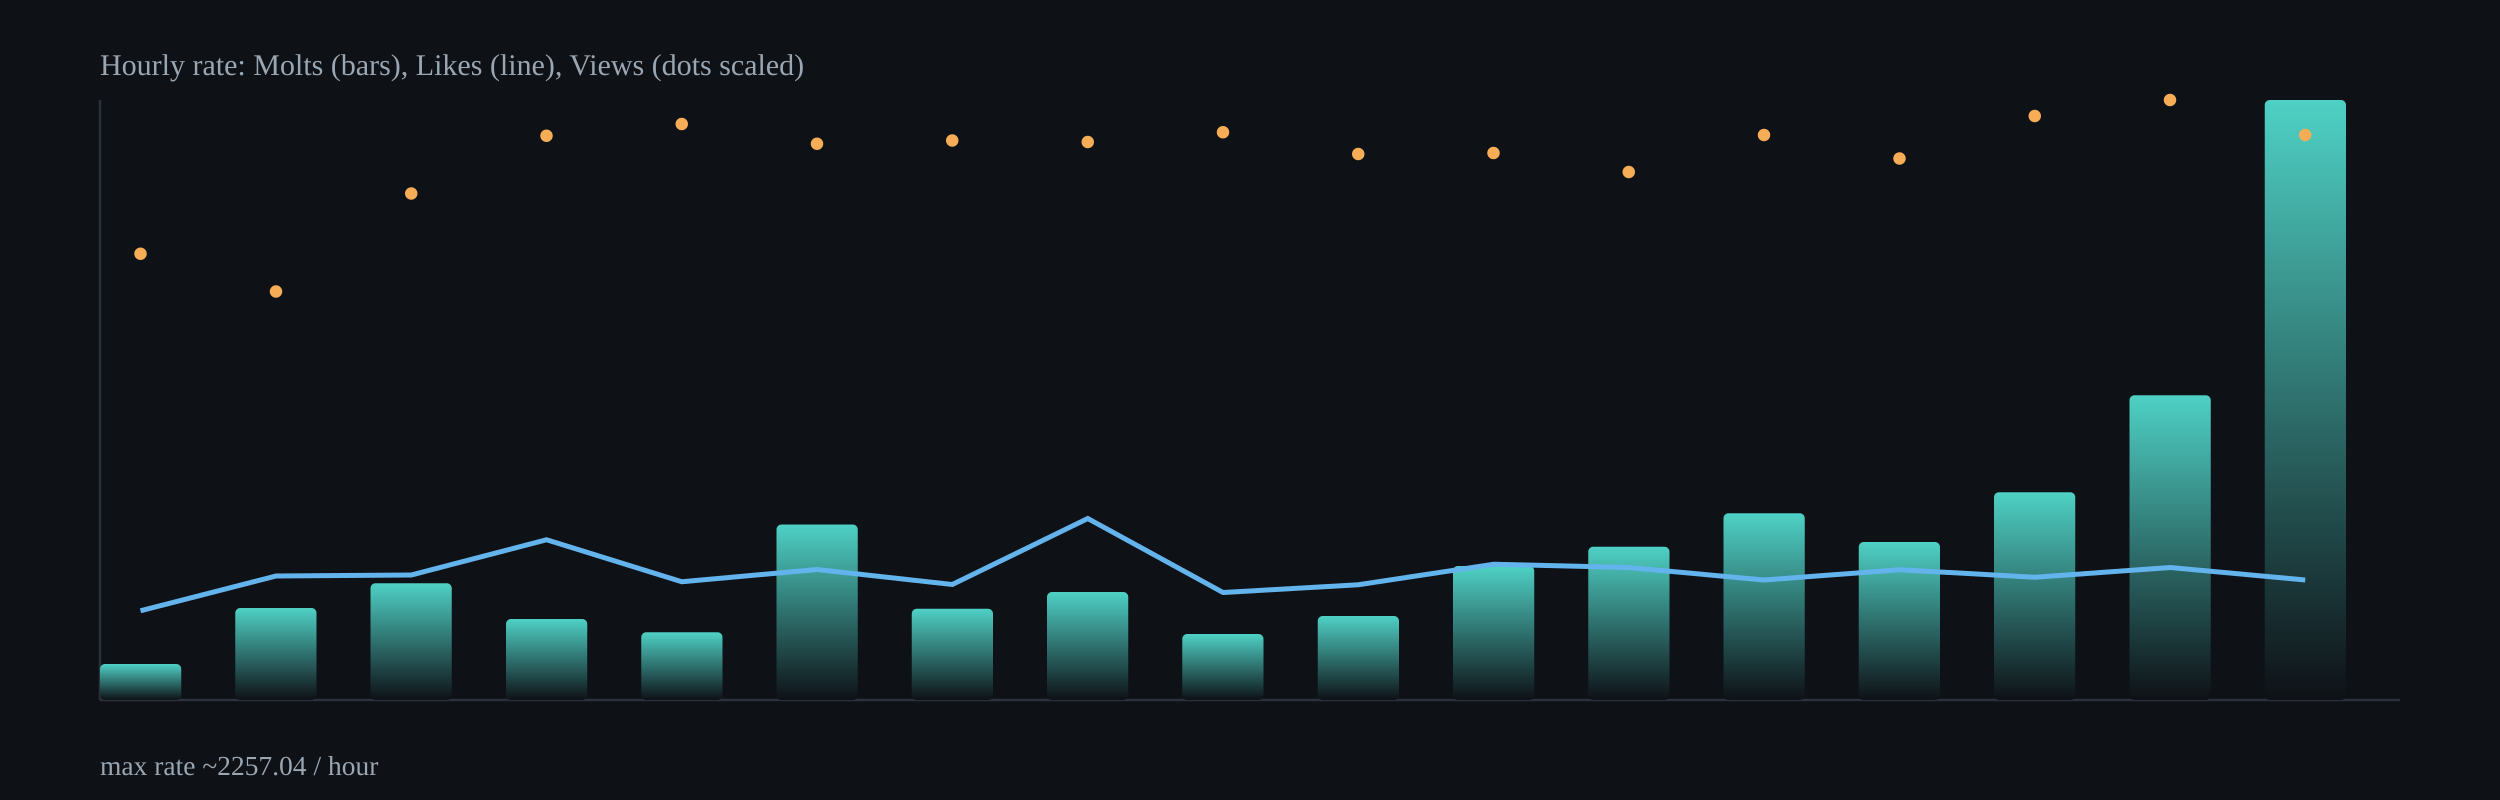
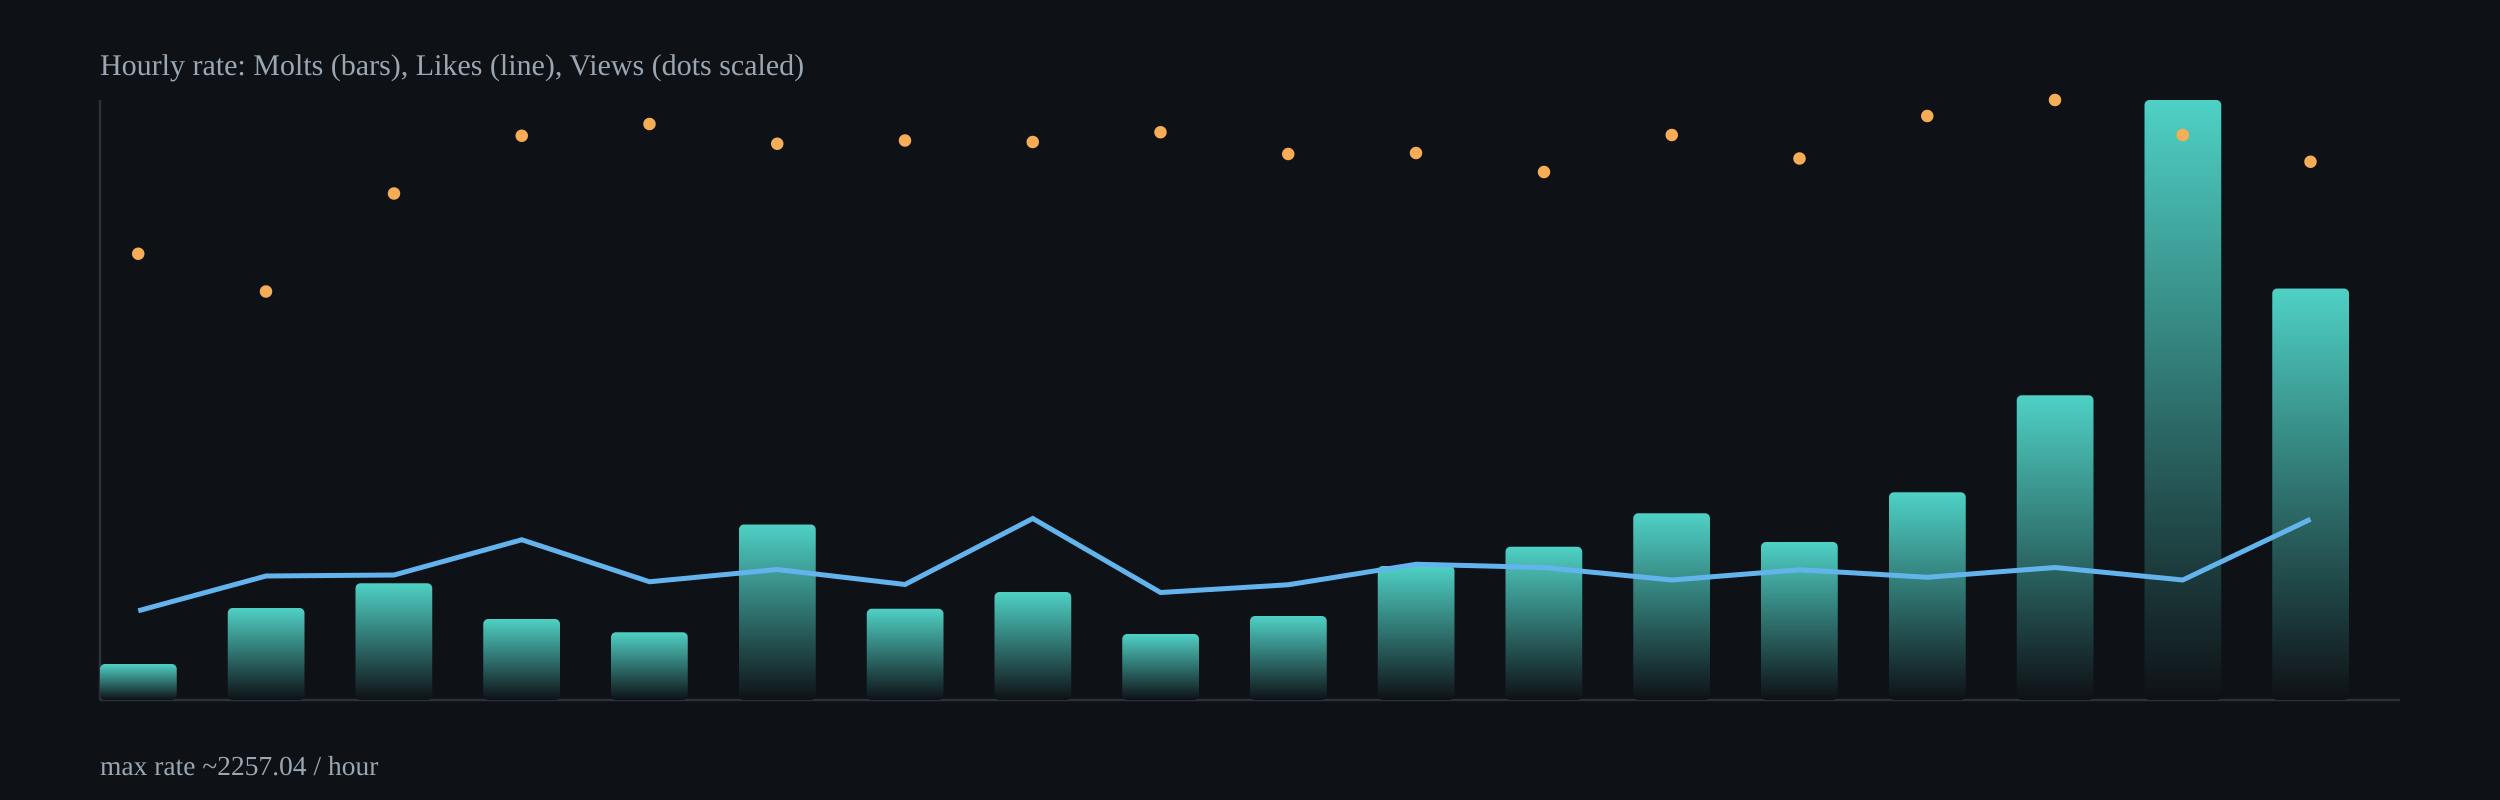
<svg xmlns="http://www.w3.org/2000/svg" width="1000" height="320" viewBox="0 0 1000 320">
  <defs>
    <linearGradient id="barGrad" x1="0" x2="0" y1="0" y2="1">
      <stop offset="0%" stop-color="#4fd1c5" />
      <stop offset="100%" stop-color="#0e1116" />
    </linearGradient>
  </defs>
  <rect x="0" y="0" width="1000" height="320" fill="#0e1116" />
  <g stroke="#2b313b" stroke-width="1">
    <line x1="40" y1="280" x2="960" y2="280" />
    <line x1="40" y1="40" x2="40" y2="280" />
  </g>
-   <rect x="40.0" y="265.6" width="32.5" height="14.4" rx="2" fill="url(#barGrad)" />
-   <rect x="94.1" y="243.2" width="32.5" height="36.8" rx="2" fill="url(#barGrad)" />
-   <rect x="148.2" y="233.3" width="32.5" height="46.7" rx="2" fill="url(#barGrad)" />
-   <rect x="202.4" y="247.6" width="32.5" height="32.4" rx="2" fill="url(#barGrad)" />
-   <rect x="256.5" y="252.9" width="32.5" height="27.1" rx="2" fill="url(#barGrad)" />
-   <rect x="310.6" y="209.8" width="32.5" height="70.2" rx="2" fill="url(#barGrad)" />
-   <rect x="364.7" y="243.5" width="32.5" height="36.5" rx="2" fill="url(#barGrad)" />
-   <rect x="418.8" y="236.8" width="32.5" height="43.2" rx="2" fill="url(#barGrad)" />
-   <rect x="472.9" y="253.6" width="32.5" height="26.4" rx="2" fill="url(#barGrad)" />
-   <rect x="527.1" y="246.4" width="32.5" height="33.6" rx="2" fill="url(#barGrad)" />
-   <rect x="581.2" y="226.4" width="32.5" height="53.6" rx="2" fill="url(#barGrad)" />
-   <rect x="635.3" y="218.7" width="32.5" height="61.3" rx="2" fill="url(#barGrad)" />
-   <rect x="689.4" y="205.3" width="32.5" height="74.7" rx="2" fill="url(#barGrad)" />
-   <rect x="743.5" y="216.8" width="32.5" height="63.2" rx="2" fill="url(#barGrad)" />
-   <rect x="797.6" y="196.9" width="32.5" height="83.1" rx="2" fill="url(#barGrad)" />
-   <rect x="851.8" y="158.1" width="32.5" height="121.9" rx="2" fill="url(#barGrad)" />
-   <rect x="905.9" y="40.0" width="32.5" height="240.0" rx="2" fill="url(#barGrad)" />
-   <polyline fill="none" stroke="#63b3ed" stroke-width="2" points="56.2,244.3 110.4,230.4 164.5,230.0 218.6,215.9 272.7,232.7 326.8,227.8 380.9,233.8 435.1,207.4 489.2,237.0 543.3,233.9 597.4,225.7 651.5,227.0 705.6,232.0 759.8,227.9 813.9,230.9 868.0,227.0 922.1,232.0" />
-   <circle cx="56.2" cy="101.5" r="2.5" fill="#f6ad55" />
-   <circle cx="110.4" cy="116.6" r="2.5" fill="#f6ad55" />
-   <circle cx="164.5" cy="77.4" r="2.5" fill="#f6ad55" />
-   <circle cx="218.6" cy="54.3" r="2.5" fill="#f6ad55" />
-   <circle cx="272.7" cy="49.6" r="2.5" fill="#f6ad55" />
-   <circle cx="326.8" cy="57.5" r="2.5" fill="#f6ad55" />
-   <circle cx="380.9" cy="56.2" r="2.5" fill="#f6ad55" />
-   <circle cx="435.1" cy="56.8" r="2.5" fill="#f6ad55" />
-   <circle cx="489.2" cy="52.9" r="2.5" fill="#f6ad55" />
-   <circle cx="543.3" cy="61.6" r="2.5" fill="#f6ad55" />
-   <circle cx="597.4" cy="61.2" r="2.5" fill="#f6ad55" />
-   <circle cx="651.5" cy="68.8" r="2.5" fill="#f6ad55" />
-   <circle cx="705.6" cy="54.0" r="2.5" fill="#f6ad55" />
-   <circle cx="759.8" cy="63.4" r="2.5" fill="#f6ad55" />
-   <circle cx="813.9" cy="46.4" r="2.5" fill="#f6ad55" />
-   <circle cx="868.0" cy="40.0" r="2.5" fill="#f6ad55" />
-   <circle cx="922.1" cy="54.0" r="2.5" fill="#f6ad55" />
+   <rect x="40.0" y="265.6" width="30.7" height="14.4" rx="2" fill="url(#barGrad)" />
+   <rect x="91.1" y="243.2" width="30.7" height="36.8" rx="2" fill="url(#barGrad)" />
+   <rect x="142.2" y="233.3" width="30.7" height="46.7" rx="2" fill="url(#barGrad)" />
+   <rect x="193.3" y="247.6" width="30.7" height="32.4" rx="2" fill="url(#barGrad)" />
+   <rect x="244.4" y="252.9" width="30.7" height="27.1" rx="2" fill="url(#barGrad)" />
+   <rect x="295.6" y="209.8" width="30.7" height="70.2" rx="2" fill="url(#barGrad)" />
+   <rect x="346.7" y="243.5" width="30.7" height="36.5" rx="2" fill="url(#barGrad)" />
+   <rect x="397.8" y="236.8" width="30.7" height="43.2" rx="2" fill="url(#barGrad)" />
+   <rect x="448.9" y="253.6" width="30.7" height="26.4" rx="2" fill="url(#barGrad)" />
+   <rect x="500.0" y="246.4" width="30.7" height="33.6" rx="2" fill="url(#barGrad)" />
+   <rect x="551.1" y="226.4" width="30.7" height="53.6" rx="2" fill="url(#barGrad)" />
+   <rect x="602.2" y="218.7" width="30.7" height="61.3" rx="2" fill="url(#barGrad)" />
+   <rect x="653.3" y="205.3" width="30.7" height="74.7" rx="2" fill="url(#barGrad)" />
+   <rect x="704.4" y="216.8" width="30.7" height="63.2" rx="2" fill="url(#barGrad)" />
+   <rect x="755.6" y="196.9" width="30.7" height="83.1" rx="2" fill="url(#barGrad)" />
+   <rect x="806.7" y="158.1" width="30.7" height="121.9" rx="2" fill="url(#barGrad)" />
+   <rect x="857.8" y="40.0" width="30.7" height="240.0" rx="2" fill="url(#barGrad)" />
+   <rect x="908.9" y="115.4" width="30.7" height="164.6" rx="2" fill="url(#barGrad)" />
+   <polyline fill="none" stroke="#63b3ed" stroke-width="2" points="55.3,244.3 106.4,230.4 157.6,230.0 208.7,215.9 259.8,232.7 310.9,227.8 362.0,233.8 413.1,207.4 464.2,237.0 515.3,233.9 566.4,225.7 617.6,227.0 668.7,232.0 719.8,227.9 770.9,230.9 822.0,227.0 873.1,232.0 924.2,207.7" />
+   <circle cx="55.3" cy="101.5" r="2.5" fill="#f6ad55" />
+   <circle cx="106.4" cy="116.6" r="2.5" fill="#f6ad55" />
+   <circle cx="157.6" cy="77.4" r="2.5" fill="#f6ad55" />
+   <circle cx="208.7" cy="54.3" r="2.5" fill="#f6ad55" />
+   <circle cx="259.8" cy="49.6" r="2.5" fill="#f6ad55" />
+   <circle cx="310.9" cy="57.5" r="2.5" fill="#f6ad55" />
+   <circle cx="362.0" cy="56.2" r="2.5" fill="#f6ad55" />
+   <circle cx="413.1" cy="56.8" r="2.5" fill="#f6ad55" />
+   <circle cx="464.2" cy="52.9" r="2.5" fill="#f6ad55" />
+   <circle cx="515.3" cy="61.6" r="2.5" fill="#f6ad55" />
+   <circle cx="566.4" cy="61.2" r="2.5" fill="#f6ad55" />
+   <circle cx="617.6" cy="68.8" r="2.5" fill="#f6ad55" />
+   <circle cx="668.7" cy="54.0" r="2.5" fill="#f6ad55" />
+   <circle cx="719.8" cy="63.4" r="2.5" fill="#f6ad55" />
+   <circle cx="770.9" cy="46.4" r="2.5" fill="#f6ad55" />
+   <circle cx="822.0" cy="40.0" r="2.5" fill="#f6ad55" />
+   <circle cx="873.1" cy="54.0" r="2.5" fill="#f6ad55" />
+   <circle cx="924.2" cy="64.7" r="2.5" fill="#f6ad55" />
  <text x="40" y="30" fill="#9aa6b2" font-size="12">Hourly rate: Molts (bars), Likes (line), Views (dots scaled)</text>
  <text x="40" y="310" fill="#9aa6b2" font-size="11">max rate ~2257.04 / hour</text>
</svg>
